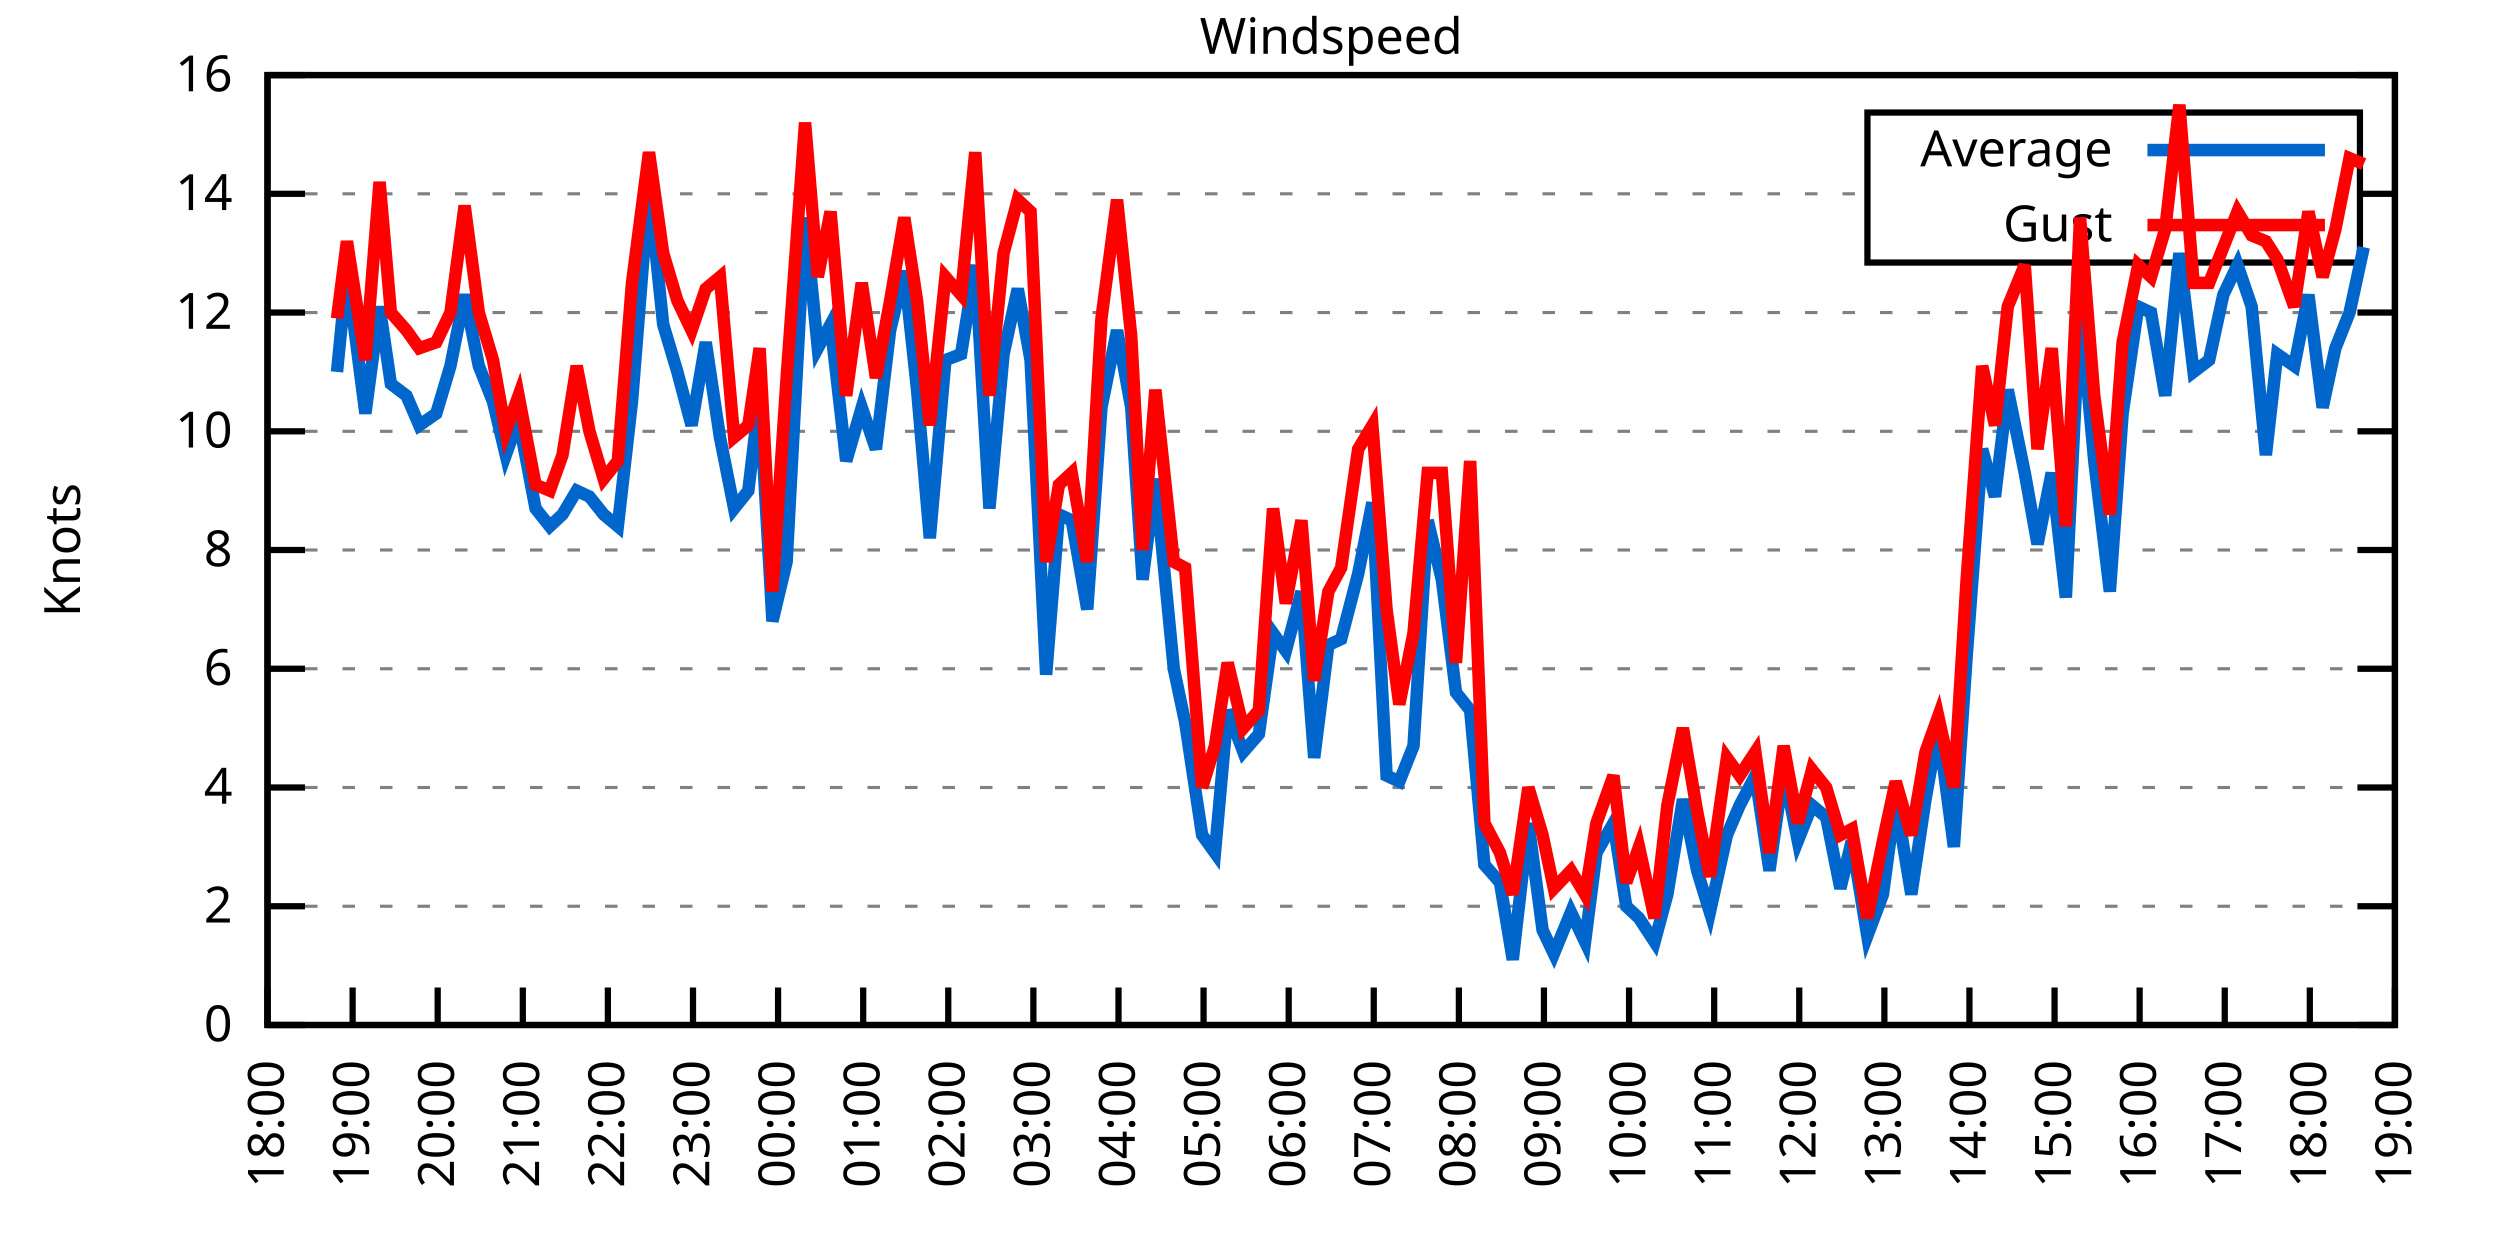
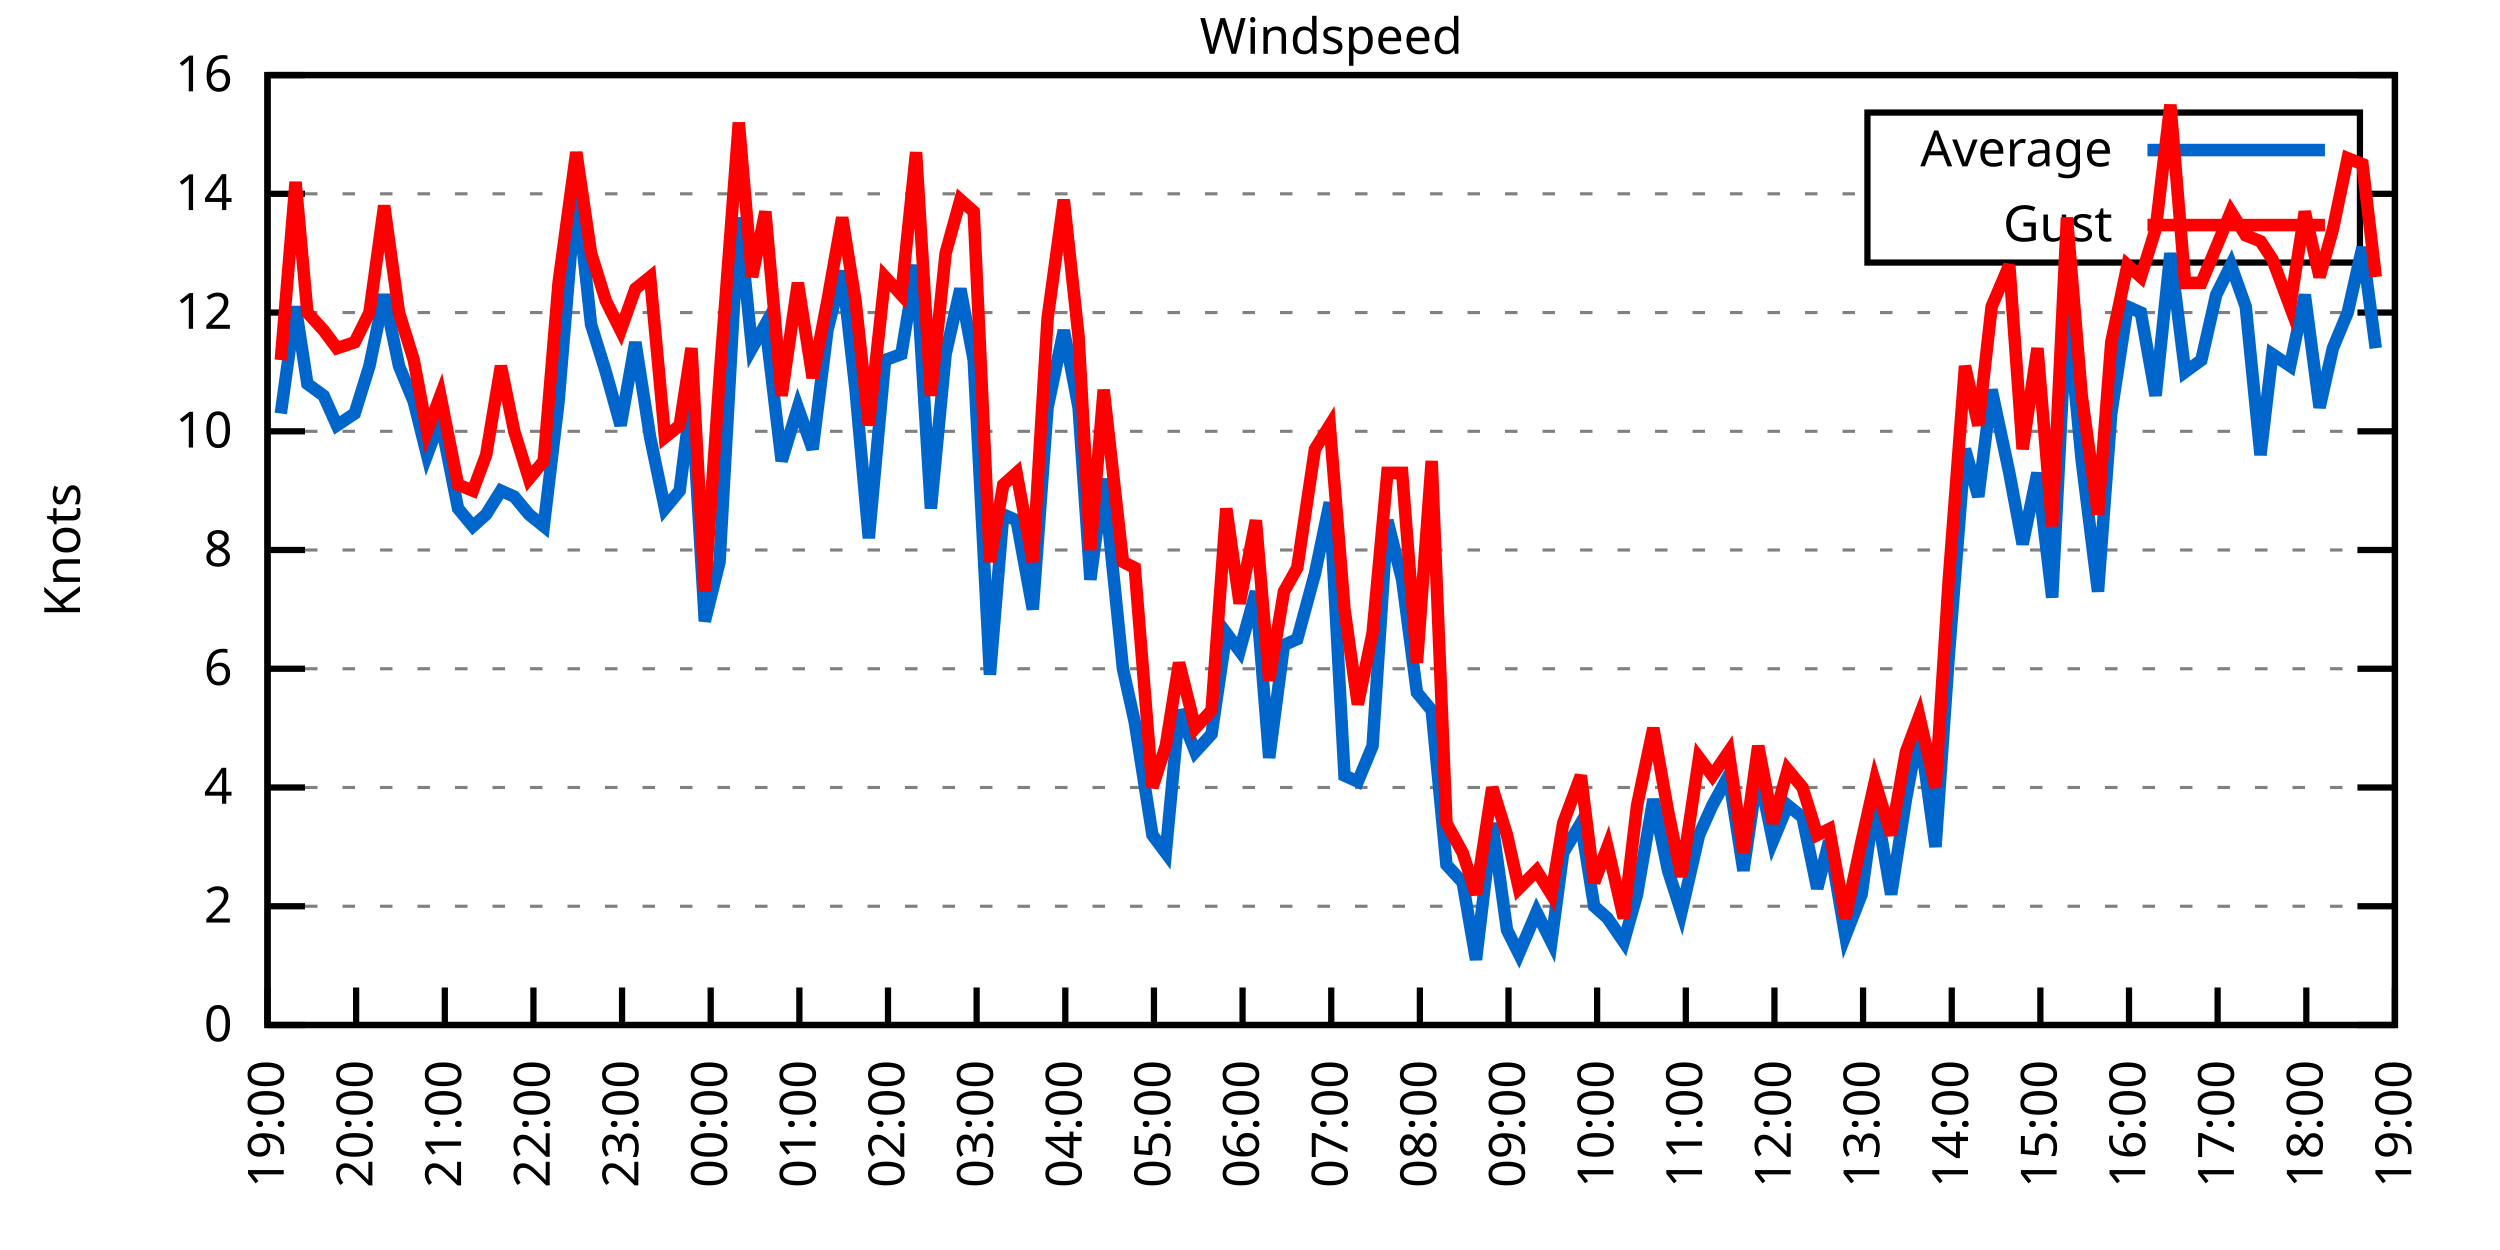
<svg xmlns="http://www.w3.org/2000/svg" xmlns:xlink="http://www.w3.org/1999/xlink" width="400" height="200" viewBox="0 0 400 200">
  <g id="gnuplot_canvas">
    <rect x="0" y="0" width="400" height="200" fill="none" />
    <defs>
      <circle id="gpDot" r="0.5" stroke-width="0.5" stroke="currentColor" />
      <path id="gpPt0" stroke-width="0.333" stroke="currentColor" d="M-1,0 h2 M0,-1 v2" />
      <path id="gpPt1" stroke-width="0.333" stroke="currentColor" d="M-1,-1 L1,1 M1,-1 L-1,1" />
      <path id="gpPt2" stroke-width="0.333" stroke="currentColor" d="M-1,0 L1,0 M0,-1 L0,1 M-1,-1 L1,1 M-1,1 L1,-1" />
      <rect id="gpPt3" stroke-width="0.333" stroke="currentColor" x="-1" y="-1" width="2" height="2" />
      <rect id="gpPt4" stroke-width="0.333" stroke="currentColor" fill="currentColor" x="-1" y="-1" width="2" height="2" />
      <circle id="gpPt5" stroke-width="0.333" stroke="currentColor" cx="0" cy="0" r="1" />
      <use xlink:href="#gpPt5" id="gpPt6" fill="currentColor" stroke="none" />
      <path id="gpPt7" stroke-width="0.333" stroke="currentColor" d="M0,-1.33 L-1.33,0.67 L1.33,0.67 z" />
      <use xlink:href="#gpPt7" id="gpPt8" fill="currentColor" stroke="none" />
      <use xlink:href="#gpPt7" id="gpPt9" stroke="currentColor" transform="rotate(180)" />
      <use xlink:href="#gpPt9" id="gpPt10" fill="currentColor" stroke="none" />
      <use xlink:href="#gpPt3" id="gpPt11" stroke="currentColor" transform="rotate(45)" />
      <use xlink:href="#gpPt11" id="gpPt12" fill="currentColor" stroke="none" />
      <path id="gpPt13" stroke-width="0.333" stroke="currentColor" d="M0,1.330 L1.265,0.411 L0.782,-1.067 L-0.782,-1.076 L-1.265,0.411 z" />
      <use xlink:href="#gpPt13" id="gpPt14" fill="currentColor" stroke="none" />
      <filter id="textbox" filterUnits="objectBoundingBox" x="0" y="0" height="1" width="1">
        <feFlood flood-color="white" flood-opacity="1" result="bgnd" />
        <feComposite in="SourceGraphic" in2="bgnd" operator="atop" />
      </filter>
      <filter id="greybox" filterUnits="objectBoundingBox" x="0" y="0" height="1" width="1">
        <feFlood flood-color="lightgrey" flood-opacity="1" result="grey" />
        <feComposite in="SourceGraphic" in2="grey" operator="atop" />
      </filter>
    </defs>
    <g fill="none" color="white" stroke="currentColor" stroke-width="1.00" stroke-linecap="butt" stroke-linejoin="miter">
</g>
    <g fill="none" color="black" stroke="currentColor" stroke-width="1.00" stroke-linecap="butt" stroke-linejoin="miter">
      <g stroke="none" shape-rendering="crispEdges">
        <polygon fill="rgb(255, 255, 255)" points="42.80,164.00 383.18,164.00 383.18,12.02 42.80,12.02 " />
      </g>
    </g>
    <g fill="none" color="black" stroke="currentColor" stroke-width="1.00" stroke-linecap="butt" stroke-linejoin="miter">
</g>
    <g fill="none" color="black" stroke="black" stroke-width="0.50" stroke-linecap="butt" stroke-linejoin="miter">
</g>
    <g fill="none" color="gray" stroke="currentColor" stroke-width="0.50" stroke-linecap="butt" stroke-linejoin="miter">
      <path stroke="gray" stroke-dasharray="2,4" class="gridline" d="M42.80,164.00 L383.19,164.00  " />
    </g>
    <g fill="none" color="gray" stroke="gray" stroke-width="1.00" stroke-linecap="butt" stroke-linejoin="miter">
</g>
    <g fill="none" color="black" stroke="currentColor" stroke-width="1.00" stroke-linecap="butt" stroke-linejoin="miter">
      <path stroke="black" d="M42.80,164.00 L48.80,164.00 M383.19,164.00 L377.19,164.00  " />
      <g transform="translate(37.20,166.60)" stroke="none" fill="black" font-family="Sans" font-size="8.00" text-anchor="end">
        <text>
          <tspan font-family="Sans"> 0</tspan>
        </text>
      </g>
    </g>
    <g fill="none" color="black" stroke="currentColor" stroke-width="1.00" stroke-linecap="butt" stroke-linejoin="miter">
</g>
    <g fill="none" color="black" stroke="black" stroke-width="0.50" stroke-linecap="butt" stroke-linejoin="miter">
</g>
    <g fill="none" color="gray" stroke="currentColor" stroke-width="0.50" stroke-linecap="butt" stroke-linejoin="miter">
      <path stroke="gray" stroke-dasharray="2,4" class="gridline" d="M42.80,145.00 L383.19,145.00  " />
    </g>
    <g fill="none" color="gray" stroke="gray" stroke-width="1.00" stroke-linecap="butt" stroke-linejoin="miter">
</g>
    <g fill="none" color="black" stroke="currentColor" stroke-width="1.00" stroke-linecap="butt" stroke-linejoin="miter">
      <path stroke="black" d="M42.80,145.00 L48.80,145.00 M383.19,145.00 L377.19,145.00  " />
      <g transform="translate(37.20,147.60)" stroke="none" fill="black" font-family="Sans" font-size="8.00" text-anchor="end">
        <text>
          <tspan font-family="Sans"> 2</tspan>
        </text>
      </g>
    </g>
    <g fill="none" color="black" stroke="currentColor" stroke-width="1.00" stroke-linecap="butt" stroke-linejoin="miter">
</g>
    <g fill="none" color="black" stroke="black" stroke-width="0.50" stroke-linecap="butt" stroke-linejoin="miter">
</g>
    <g fill="none" color="gray" stroke="currentColor" stroke-width="0.50" stroke-linecap="butt" stroke-linejoin="miter">
      <path stroke="gray" stroke-dasharray="2,4" class="gridline" d="M42.80,126.00 L383.19,126.00  " />
    </g>
    <g fill="none" color="gray" stroke="gray" stroke-width="1.00" stroke-linecap="butt" stroke-linejoin="miter">
</g>
    <g fill="none" color="black" stroke="currentColor" stroke-width="1.00" stroke-linecap="butt" stroke-linejoin="miter">
      <path stroke="black" d="M42.80,126.00 L48.80,126.00 M383.19,126.00 L377.19,126.00  " />
      <g transform="translate(37.20,128.60)" stroke="none" fill="black" font-family="Sans" font-size="8.00" text-anchor="end">
        <text>
          <tspan font-family="Sans"> 4</tspan>
        </text>
      </g>
    </g>
    <g fill="none" color="black" stroke="currentColor" stroke-width="1.00" stroke-linecap="butt" stroke-linejoin="miter">
</g>
    <g fill="none" color="black" stroke="black" stroke-width="0.50" stroke-linecap="butt" stroke-linejoin="miter">
</g>
    <g fill="none" color="gray" stroke="currentColor" stroke-width="0.50" stroke-linecap="butt" stroke-linejoin="miter">
      <path stroke="gray" stroke-dasharray="2,4" class="gridline" d="M42.80,107.00 L383.19,107.00  " />
    </g>
    <g fill="none" color="gray" stroke="gray" stroke-width="1.00" stroke-linecap="butt" stroke-linejoin="miter">
</g>
    <g fill="none" color="black" stroke="currentColor" stroke-width="1.00" stroke-linecap="butt" stroke-linejoin="miter">
      <path stroke="black" d="M42.80,107.00 L48.80,107.00 M383.19,107.00 L377.19,107.00  " />
      <g transform="translate(37.20,109.60)" stroke="none" fill="black" font-family="Sans" font-size="8.00" text-anchor="end">
        <text>
          <tspan font-family="Sans"> 6</tspan>
        </text>
      </g>
    </g>
    <g fill="none" color="black" stroke="currentColor" stroke-width="1.00" stroke-linecap="butt" stroke-linejoin="miter">
</g>
    <g fill="none" color="black" stroke="black" stroke-width="0.50" stroke-linecap="butt" stroke-linejoin="miter">
</g>
    <g fill="none" color="gray" stroke="currentColor" stroke-width="0.50" stroke-linecap="butt" stroke-linejoin="miter">
      <path stroke="gray" stroke-dasharray="2,4" class="gridline" d="M42.80,88.00 L383.19,88.00  " />
    </g>
    <g fill="none" color="gray" stroke="gray" stroke-width="1.00" stroke-linecap="butt" stroke-linejoin="miter">
</g>
    <g fill="none" color="black" stroke="currentColor" stroke-width="1.00" stroke-linecap="butt" stroke-linejoin="miter">
      <path stroke="black" d="M42.80,88.00 L48.80,88.00 M383.19,88.00 L377.19,88.00  " />
      <g transform="translate(37.20,90.60)" stroke="none" fill="black" font-family="Sans" font-size="8.00" text-anchor="end">
        <text>
          <tspan font-family="Sans"> 8</tspan>
        </text>
      </g>
    </g>
    <g fill="none" color="black" stroke="currentColor" stroke-width="1.00" stroke-linecap="butt" stroke-linejoin="miter">
</g>
    <g fill="none" color="black" stroke="black" stroke-width="0.50" stroke-linecap="butt" stroke-linejoin="miter">
</g>
    <g fill="none" color="gray" stroke="currentColor" stroke-width="0.50" stroke-linecap="butt" stroke-linejoin="miter">
      <path stroke="gray" stroke-dasharray="2,4" class="gridline" d="M42.80,69.01 L383.19,69.01  " />
    </g>
    <g fill="none" color="gray" stroke="gray" stroke-width="1.00" stroke-linecap="butt" stroke-linejoin="miter">
</g>
    <g fill="none" color="black" stroke="currentColor" stroke-width="1.00" stroke-linecap="butt" stroke-linejoin="miter">
      <path stroke="black" d="M42.80,69.01 L48.80,69.01 M383.19,69.01 L377.19,69.01  " />
      <g transform="translate(37.20,71.61)" stroke="none" fill="black" font-family="Sans" font-size="8.00" text-anchor="end">
        <text>
          <tspan font-family="Sans"> 10</tspan>
        </text>
      </g>
    </g>
    <g fill="none" color="black" stroke="currentColor" stroke-width="1.00" stroke-linecap="butt" stroke-linejoin="miter">
</g>
    <g fill="none" color="black" stroke="black" stroke-width="0.50" stroke-linecap="butt" stroke-linejoin="miter">
</g>
    <g fill="none" color="gray" stroke="currentColor" stroke-width="0.50" stroke-linecap="butt" stroke-linejoin="miter">
      <path stroke="gray" stroke-dasharray="2,4" class="gridline" d="M42.80,50.01 L383.19,50.01  " />
    </g>
    <g fill="none" color="gray" stroke="gray" stroke-width="1.00" stroke-linecap="butt" stroke-linejoin="miter">
</g>
    <g fill="none" color="black" stroke="currentColor" stroke-width="1.00" stroke-linecap="butt" stroke-linejoin="miter">
      <path stroke="black" d="M42.80,50.01 L48.80,50.01 M383.19,50.01 L377.19,50.01  " />
      <g transform="translate(37.20,52.61)" stroke="none" fill="black" font-family="Sans" font-size="8.00" text-anchor="end">
        <text>
          <tspan font-family="Sans"> 12</tspan>
        </text>
      </g>
    </g>
    <g fill="none" color="black" stroke="currentColor" stroke-width="1.00" stroke-linecap="butt" stroke-linejoin="miter">
</g>
    <g fill="none" color="black" stroke="black" stroke-width="0.50" stroke-linecap="butt" stroke-linejoin="miter">
</g>
    <g fill="none" color="gray" stroke="currentColor" stroke-width="0.50" stroke-linecap="butt" stroke-linejoin="miter">
      <path stroke="gray" stroke-dasharray="2,4" class="gridline" d="M42.80,31.01 L298.79,31.01 M377.59,31.01 L383.19,31.01  " />
    </g>
    <g fill="none" color="gray" stroke="gray" stroke-width="1.00" stroke-linecap="butt" stroke-linejoin="miter">
</g>
    <g fill="none" color="black" stroke="currentColor" stroke-width="1.00" stroke-linecap="butt" stroke-linejoin="miter">
      <path stroke="black" d="M42.80,31.01 L48.80,31.01 M383.19,31.01 L377.19,31.01  " />
      <g transform="translate(37.20,33.61)" stroke="none" fill="black" font-family="Sans" font-size="8.00" text-anchor="end">
        <text>
          <tspan font-family="Sans"> 14</tspan>
        </text>
      </g>
    </g>
    <g fill="none" color="black" stroke="currentColor" stroke-width="1.00" stroke-linecap="butt" stroke-linejoin="miter">
</g>
    <g fill="none" color="black" stroke="black" stroke-width="0.50" stroke-linecap="butt" stroke-linejoin="miter">
</g>
    <g fill="none" color="gray" stroke="currentColor" stroke-width="0.50" stroke-linecap="butt" stroke-linejoin="miter">
      <path stroke="gray" stroke-dasharray="2,4" class="gridline" d="M42.80,12.01 L383.19,12.01  " />
    </g>
    <g fill="none" color="gray" stroke="gray" stroke-width="1.00" stroke-linecap="butt" stroke-linejoin="miter">
</g>
    <g fill="none" color="black" stroke="currentColor" stroke-width="1.00" stroke-linecap="butt" stroke-linejoin="miter">
      <path stroke="black" d="M42.80,12.01 L48.80,12.01 M383.19,12.01 L377.19,12.01  " />
      <g transform="translate(37.20,14.61)" stroke="none" fill="black" font-family="Sans" font-size="8.00" text-anchor="end">
        <text>
          <tspan font-family="Sans"> 16</tspan>
        </text>
      </g>
    </g>
    <g fill="none" color="black" stroke="currentColor" stroke-width="1.00" stroke-linecap="butt" stroke-linejoin="miter">
      <path stroke="black" d="M42.80,164.00 L42.80,158.00  " />
      <g transform="translate(45.40,169.60) rotate(270.00)" stroke="none" fill="black" font-family="Sans" font-size="8.00" text-anchor="end">
        <text>
-           <tspan font-family="Sans">18:00</tspan>
-         </text>
-       </g>
-     </g>
-     <g fill="none" color="black" stroke="currentColor" stroke-width="1.00" stroke-linecap="butt" stroke-linejoin="miter">
-       <path stroke="black" d="M56.42,164.00 L56.42,158.00  " />
-       <g transform="translate(59.02,169.60) rotate(270.00)" stroke="none" fill="black" font-family="Sans" font-size="8.00" text-anchor="end">
-         <text>
          <tspan font-family="Sans">19:00</tspan>
        </text>
      </g>
    </g>
    <g fill="none" color="black" stroke="currentColor" stroke-width="1.00" stroke-linecap="butt" stroke-linejoin="miter">
-       <path stroke="black" d="M70.03,164.00 L70.03,158.00  " />
-       <g transform="translate(72.63,169.60) rotate(270.00)" stroke="none" fill="black" font-family="Sans" font-size="8.00" text-anchor="end">
+       <path stroke="black" d="M56.98,164.00 L56.98,158.00  " />
+       <g transform="translate(59.58,169.60) rotate(270.00)" stroke="none" fill="black" font-family="Sans" font-size="8.00" text-anchor="end">
        <text>
          <tspan font-family="Sans">20:00</tspan>
        </text>
      </g>
    </g>
    <g fill="none" color="black" stroke="currentColor" stroke-width="1.00" stroke-linecap="butt" stroke-linejoin="miter">
-       <path stroke="black" d="M83.65,164.00 L83.65,158.00  " />
-       <g transform="translate(86.25,169.60) rotate(270.00)" stroke="none" fill="black" font-family="Sans" font-size="8.00" text-anchor="end">
+       <path stroke="black" d="M71.17,164.00 L71.17,158.00  " />
+       <g transform="translate(73.77,169.60) rotate(270.00)" stroke="none" fill="black" font-family="Sans" font-size="8.00" text-anchor="end">
        <text>
          <tspan font-family="Sans">21:00</tspan>
        </text>
      </g>
    </g>
    <g fill="none" color="black" stroke="currentColor" stroke-width="1.00" stroke-linecap="butt" stroke-linejoin="miter">
-       <path stroke="black" d="M97.26,164.00 L97.26,158.00  " />
-       <g transform="translate(99.86,169.60) rotate(270.00)" stroke="none" fill="black" font-family="Sans" font-size="8.00" text-anchor="end">
+       <path stroke="black" d="M85.35,164.00 L85.35,158.00  " />
+       <g transform="translate(87.95,169.60) rotate(270.00)" stroke="none" fill="black" font-family="Sans" font-size="8.00" text-anchor="end">
        <text>
          <tspan font-family="Sans">22:00</tspan>
        </text>
      </g>
    </g>
    <g fill="none" color="black" stroke="currentColor" stroke-width="1.00" stroke-linecap="butt" stroke-linejoin="miter">
-       <path stroke="black" d="M110.88,164.00 L110.88,158.00  " />
-       <g transform="translate(113.48,169.60) rotate(270.00)" stroke="none" fill="black" font-family="Sans" font-size="8.00" text-anchor="end">
+       <path stroke="black" d="M99.53,164.00 L99.53,158.00  " />
+       <g transform="translate(102.13,169.60) rotate(270.00)" stroke="none" fill="black" font-family="Sans" font-size="8.00" text-anchor="end">
        <text>
          <tspan font-family="Sans">23:00</tspan>
        </text>
      </g>
    </g>
    <g fill="none" color="black" stroke="currentColor" stroke-width="1.00" stroke-linecap="butt" stroke-linejoin="miter">
-       <path stroke="black" d="M124.49,164.00 L124.49,158.00  " />
-       <g transform="translate(127.09,169.60) rotate(270.00)" stroke="none" fill="black" font-family="Sans" font-size="8.00" text-anchor="end">
+       <path stroke="black" d="M113.71,164.00 L113.71,158.00  " />
+       <g transform="translate(116.31,169.60) rotate(270.00)" stroke="none" fill="black" font-family="Sans" font-size="8.00" text-anchor="end">
        <text>
          <tspan font-family="Sans">00:00</tspan>
        </text>
      </g>
    </g>
    <g fill="none" color="black" stroke="currentColor" stroke-width="1.00" stroke-linecap="butt" stroke-linejoin="miter">
-       <path stroke="black" d="M138.11,164.00 L138.11,158.00  " />
-       <g transform="translate(140.71,169.60) rotate(270.00)" stroke="none" fill="black" font-family="Sans" font-size="8.00" text-anchor="end">
+       <path stroke="black" d="M127.90,164.00 L127.90,158.00  " />
+       <g transform="translate(130.50,169.60) rotate(270.00)" stroke="none" fill="black" font-family="Sans" font-size="8.00" text-anchor="end">
        <text>
          <tspan font-family="Sans">01:00</tspan>
        </text>
      </g>
    </g>
    <g fill="none" color="black" stroke="currentColor" stroke-width="1.00" stroke-linecap="butt" stroke-linejoin="miter">
-       <path stroke="black" d="M151.72,164.00 L151.72,158.00  " />
-       <g transform="translate(154.32,169.60) rotate(270.00)" stroke="none" fill="black" font-family="Sans" font-size="8.00" text-anchor="end">
+       <path stroke="black" d="M142.08,164.00 L142.08,158.00  " />
+       <g transform="translate(144.68,169.60) rotate(270.00)" stroke="none" fill="black" font-family="Sans" font-size="8.00" text-anchor="end">
        <text>
          <tspan font-family="Sans">02:00</tspan>
        </text>
      </g>
    </g>
    <g fill="none" color="black" stroke="currentColor" stroke-width="1.00" stroke-linecap="butt" stroke-linejoin="miter">
-       <path stroke="black" d="M165.34,164.00 L165.34,158.00  " />
-       <g transform="translate(167.94,169.60) rotate(270.00)" stroke="none" fill="black" font-family="Sans" font-size="8.00" text-anchor="end">
+       <path stroke="black" d="M156.26,164.00 L156.26,158.00  " />
+       <g transform="translate(158.86,169.60) rotate(270.00)" stroke="none" fill="black" font-family="Sans" font-size="8.00" text-anchor="end">
        <text>
          <tspan font-family="Sans">03:00</tspan>
        </text>
      </g>
    </g>
    <g fill="none" color="black" stroke="currentColor" stroke-width="1.00" stroke-linecap="butt" stroke-linejoin="miter">
-       <path stroke="black" d="M178.96,164.00 L178.96,158.00  " />
-       <g transform="translate(181.56,169.60) rotate(270.00)" stroke="none" fill="black" font-family="Sans" font-size="8.00" text-anchor="end">
+       <path stroke="black" d="M170.45,164.00 L170.45,158.00  " />
+       <g transform="translate(173.05,169.60) rotate(270.00)" stroke="none" fill="black" font-family="Sans" font-size="8.00" text-anchor="end">
        <text>
          <tspan font-family="Sans">04:00</tspan>
        </text>
      </g>
    </g>
    <g fill="none" color="black" stroke="currentColor" stroke-width="1.00" stroke-linecap="butt" stroke-linejoin="miter">
-       <path stroke="black" d="M192.57,164.00 L192.57,158.00  " />
-       <g transform="translate(195.17,169.60) rotate(270.00)" stroke="none" fill="black" font-family="Sans" font-size="8.00" text-anchor="end">
+       <path stroke="black" d="M184.63,164.00 L184.63,158.00  " />
+       <g transform="translate(187.23,169.60) rotate(270.00)" stroke="none" fill="black" font-family="Sans" font-size="8.00" text-anchor="end">
        <text>
          <tspan font-family="Sans">05:00</tspan>
        </text>
      </g>
    </g>
    <g fill="none" color="black" stroke="currentColor" stroke-width="1.00" stroke-linecap="butt" stroke-linejoin="miter">
-       <path stroke="black" d="M206.19,164.00 L206.19,158.00  " />
-       <g transform="translate(208.79,169.60) rotate(270.00)" stroke="none" fill="black" font-family="Sans" font-size="8.00" text-anchor="end">
+       <path stroke="black" d="M198.81,164.00 L198.81,158.00  " />
+       <g transform="translate(201.41,169.60) rotate(270.00)" stroke="none" fill="black" font-family="Sans" font-size="8.00" text-anchor="end">
        <text>
          <tspan font-family="Sans">06:00</tspan>
        </text>
      </g>
    </g>
    <g fill="none" color="black" stroke="currentColor" stroke-width="1.00" stroke-linecap="butt" stroke-linejoin="miter">
-       <path stroke="black" d="M219.80,164.00 L219.80,158.00  " />
-       <g transform="translate(222.40,169.60) rotate(270.00)" stroke="none" fill="black" font-family="Sans" font-size="8.00" text-anchor="end">
+       <path stroke="black" d="M213.00,164.00 L213.00,158.00  " />
+       <g transform="translate(215.60,169.60) rotate(270.00)" stroke="none" fill="black" font-family="Sans" font-size="8.00" text-anchor="end">
        <text>
          <tspan font-family="Sans">07:00</tspan>
        </text>
      </g>
    </g>
    <g fill="none" color="black" stroke="currentColor" stroke-width="1.00" stroke-linecap="butt" stroke-linejoin="miter">
-       <path stroke="black" d="M233.42,164.00 L233.42,158.00  " />
-       <g transform="translate(236.02,169.60) rotate(270.00)" stroke="none" fill="black" font-family="Sans" font-size="8.00" text-anchor="end">
+       <path stroke="black" d="M227.18,164.00 L227.18,158.00  " />
+       <g transform="translate(229.78,169.60) rotate(270.00)" stroke="none" fill="black" font-family="Sans" font-size="8.00" text-anchor="end">
        <text>
          <tspan font-family="Sans">08:00</tspan>
        </text>
      </g>
    </g>
    <g fill="none" color="black" stroke="currentColor" stroke-width="1.00" stroke-linecap="butt" stroke-linejoin="miter">
-       <path stroke="black" d="M247.03,164.00 L247.03,158.00  " />
-       <g transform="translate(249.63,169.60) rotate(270.00)" stroke="none" fill="black" font-family="Sans" font-size="8.00" text-anchor="end">
+       <path stroke="black" d="M241.36,164.00 L241.36,158.00  " />
+       <g transform="translate(243.96,169.60) rotate(270.00)" stroke="none" fill="black" font-family="Sans" font-size="8.00" text-anchor="end">
        <text>
          <tspan font-family="Sans">09:00</tspan>
        </text>
      </g>
    </g>
    <g fill="none" color="black" stroke="currentColor" stroke-width="1.00" stroke-linecap="butt" stroke-linejoin="miter">
-       <path stroke="black" d="M260.65,164.00 L260.65,158.00  " />
-       <g transform="translate(263.25,169.60) rotate(270.00)" stroke="none" fill="black" font-family="Sans" font-size="8.00" text-anchor="end">
+       <path stroke="black" d="M255.54,164.00 L255.54,158.00  " />
+       <g transform="translate(258.14,169.60) rotate(270.00)" stroke="none" fill="black" font-family="Sans" font-size="8.00" text-anchor="end">
        <text>
          <tspan font-family="Sans">10:00</tspan>
        </text>
      </g>
    </g>
    <g fill="none" color="black" stroke="currentColor" stroke-width="1.00" stroke-linecap="butt" stroke-linejoin="miter">
-       <path stroke="black" d="M274.27,164.00 L274.27,158.00  " />
-       <g transform="translate(276.87,169.60) rotate(270.00)" stroke="none" fill="black" font-family="Sans" font-size="8.00" text-anchor="end">
+       <path stroke="black" d="M269.73,164.00 L269.73,158.00  " />
+       <g transform="translate(272.33,169.60) rotate(270.00)" stroke="none" fill="black" font-family="Sans" font-size="8.00" text-anchor="end">
        <text>
          <tspan font-family="Sans">11:00</tspan>
        </text>
      </g>
    </g>
    <g fill="none" color="black" stroke="currentColor" stroke-width="1.00" stroke-linecap="butt" stroke-linejoin="miter">
-       <path stroke="black" d="M287.88,164.00 L287.88,158.00  " />
-       <g transform="translate(290.48,169.60) rotate(270.00)" stroke="none" fill="black" font-family="Sans" font-size="8.00" text-anchor="end">
+       <path stroke="black" d="M283.91,164.00 L283.91,158.00  " />
+       <g transform="translate(286.51,169.60) rotate(270.00)" stroke="none" fill="black" font-family="Sans" font-size="8.00" text-anchor="end">
        <text>
          <tspan font-family="Sans">12:00</tspan>
        </text>
      </g>
    </g>
    <g fill="none" color="black" stroke="currentColor" stroke-width="1.00" stroke-linecap="butt" stroke-linejoin="miter">
-       <path stroke="black" d="M301.50,164.00 L301.50,158.00  " />
-       <g transform="translate(304.10,169.60) rotate(270.00)" stroke="none" fill="black" font-family="Sans" font-size="8.00" text-anchor="end">
+       <path stroke="black" d="M298.09,164.00 L298.09,158.00  " />
+       <g transform="translate(300.69,169.60) rotate(270.00)" stroke="none" fill="black" font-family="Sans" font-size="8.00" text-anchor="end">
        <text>
          <tspan font-family="Sans">13:00</tspan>
        </text>
      </g>
    </g>
    <g fill="none" color="black" stroke="currentColor" stroke-width="1.00" stroke-linecap="butt" stroke-linejoin="miter">
-       <path stroke="black" d="M315.11,164.00 L315.11,158.00  " />
-       <g transform="translate(317.71,169.60) rotate(270.00)" stroke="none" fill="black" font-family="Sans" font-size="8.00" text-anchor="end">
+       <path stroke="black" d="M312.28,164.00 L312.28,158.00  " />
+       <g transform="translate(314.88,169.60) rotate(270.00)" stroke="none" fill="black" font-family="Sans" font-size="8.00" text-anchor="end">
        <text>
          <tspan font-family="Sans">14:00</tspan>
        </text>
      </g>
    </g>
    <g fill="none" color="black" stroke="currentColor" stroke-width="1.00" stroke-linecap="butt" stroke-linejoin="miter">
-       <path stroke="black" d="M328.73,164.00 L328.73,158.00  " />
-       <g transform="translate(331.33,169.60) rotate(270.00)" stroke="none" fill="black" font-family="Sans" font-size="8.00" text-anchor="end">
+       <path stroke="black" d="M326.46,164.00 L326.46,158.00  " />
+       <g transform="translate(329.06,169.60) rotate(270.00)" stroke="none" fill="black" font-family="Sans" font-size="8.00" text-anchor="end">
        <text>
          <tspan font-family="Sans">15:00</tspan>
        </text>
      </g>
    </g>
    <g fill="none" color="black" stroke="currentColor" stroke-width="1.00" stroke-linecap="butt" stroke-linejoin="miter">
-       <path stroke="black" d="M342.34,164.00 L342.34,158.00  " />
-       <g transform="translate(344.94,169.60) rotate(270.00)" stroke="none" fill="black" font-family="Sans" font-size="8.00" text-anchor="end">
+       <path stroke="black" d="M340.64,164.00 L340.64,158.00  " />
+       <g transform="translate(343.24,169.60) rotate(270.00)" stroke="none" fill="black" font-family="Sans" font-size="8.00" text-anchor="end">
        <text>
          <tspan font-family="Sans">16:00</tspan>
        </text>
      </g>
    </g>
    <g fill="none" color="black" stroke="currentColor" stroke-width="1.00" stroke-linecap="butt" stroke-linejoin="miter">
-       <path stroke="black" d="M355.96,164.00 L355.96,158.00  " />
-       <g transform="translate(358.56,169.60) rotate(270.00)" stroke="none" fill="black" font-family="Sans" font-size="8.00" text-anchor="end">
+       <path stroke="black" d="M354.82,164.00 L354.82,158.00  " />
+       <g transform="translate(357.42,169.60) rotate(270.00)" stroke="none" fill="black" font-family="Sans" font-size="8.00" text-anchor="end">
        <text>
          <tspan font-family="Sans">17:00</tspan>
        </text>
      </g>
    </g>
    <g fill="none" color="black" stroke="currentColor" stroke-width="1.00" stroke-linecap="butt" stroke-linejoin="miter">
-       <path stroke="black" d="M369.57,164.00 L369.57,158.00  " />
-       <g transform="translate(372.17,169.60) rotate(270.00)" stroke="none" fill="black" font-family="Sans" font-size="8.00" text-anchor="end">
+       <path stroke="black" d="M369.01,164.00 L369.01,158.00  " />
+       <g transform="translate(371.61,169.60) rotate(270.00)" stroke="none" fill="black" font-family="Sans" font-size="8.00" text-anchor="end">
        <text>
          <tspan font-family="Sans">18:00</tspan>
        </text>
      </g>
    </g>
    <g fill="none" color="black" stroke="currentColor" stroke-width="1.00" stroke-linecap="butt" stroke-linejoin="miter">
      <path stroke="black" d="M383.19,164.00 L383.19,158.00  " />
      <g transform="translate(385.79,169.60) rotate(270.00)" stroke="none" fill="black" font-family="Sans" font-size="8.00" text-anchor="end">
        <text>
          <tspan font-family="Sans">19:00</tspan>
        </text>
      </g>
    </g>
    <g fill="none" color="black" stroke="currentColor" stroke-width="1.00" stroke-linecap="butt" stroke-linejoin="miter">
</g>
    <g fill="none" color="black" stroke="currentColor" stroke-width="1.00" stroke-linecap="butt" stroke-linejoin="miter">
      <path stroke="black" d="M42.80,12.01 L42.80,164.00 L383.19,164.00 L383.19,12.01 L42.80,12.01 Z  " />
    </g>
    <g fill="none" color="black" stroke="currentColor" stroke-width="1.00" stroke-linecap="butt" stroke-linejoin="miter">
</g>
    <g fill="none" color="black" stroke="currentColor" stroke-width="1.00" stroke-linecap="butt" stroke-linejoin="miter">
      <path stroke="black" d="M298.79,42.01 L298.79,18.01 L377.59,18.01 L377.59,42.01 L298.79,42.01 Z  " />
    </g>
    <g id="Windspeed_plot_1">
      <g fill="none" color="white" stroke="black" stroke-width="2.00" stroke-linecap="butt" stroke-linejoin="miter">
</g>
      <g fill="none" color="black" stroke="currentColor" stroke-width="2.00" stroke-linecap="butt" stroke-linejoin="miter">
        <g transform="translate(337.99,26.61)" stroke="none" fill="black" font-family="Sans" font-size="8.00" text-anchor="end">
          <text>
            <tspan font-family="Sans">Average</tspan>
          </text>
        </g>
      </g>
      <g fill="none" color="black" stroke="currentColor" stroke-width="2.00" stroke-linecap="butt" stroke-linejoin="miter">
-         <path stroke="rgb(  0, 102, 204)" d="M343.59,24.01 L371.99,24.01 M53.92,59.51 L55.51,43.36 L58.46,66.16 L60.73,49.06 L62.54,61.41 L65.04,63.31   L67.08,68.06 L69.80,66.16 L72.07,58.56 L74.34,47.16 L76.61,58.56 L78.88,64.26 L80.92,72.81 L82.97,67.11   L85.69,81.36 L87.96,84.21 L90.00,82.31 L92.27,78.51 L94.31,79.46 L96.58,82.31 L98.85,84.21 L101.12,64.26   L103.84,30.06 L106.11,51.91 L108.38,59.51 L110.65,68.06 L112.92,54.76 L115.19,69.96 L117.46,81.36 L119.73,78.51   L121.54,63.31 L123.59,99.40 L125.86,89.90 L128.81,34.81 L130.85,55.71 L132.89,51.91 L135.39,73.76 L137.88,65.21   L140.15,71.86 L142.42,52.86 L144.69,43.36 L146.73,62.36 L148.77,86.11 L151.27,57.61 L153.77,56.66 L156.04,42.41   L158.31,81.36 L160.57,56.66 L162.84,46.21 L164.89,57.61 L167.38,107.95 L169.43,82.31 L171.47,83.26 L173.96,97.50   L176.23,65.21 L178.73,52.86 L181.00,65.21 L182.81,92.75 L184.86,76.61 L187.81,107.00 L189.62,115.55 L192.34,133.60   L194.39,136.45 L196.43,113.65 L198.93,120.30 L201.42,117.45 L203.69,101.30 L205.73,104.15 L208.23,94.65 L210.27,121.25   L212.54,103.20 L214.58,102.25 L217.31,91.80 L219.58,80.41 L221.85,124.10 L223.89,125.05 L226.16,119.35 L228.43,83.26   L230.70,92.75 L232.96,110.80 L235.23,113.65 L237.50,138.35 L240.00,141.20 L242.04,153.55 L244.54,131.70 L246.81,148.80   L248.62,152.60 L251.35,145.95 L253.61,150.70 L255.43,136.45 L258.15,131.70 L260.20,145.00 L262.24,146.90 L264.73,150.70   L266.78,143.10 L269.27,127.90 L271.54,139.30 L273.58,145.95 L276.31,133.60 L278.35,128.85 L280.85,124.10 L283.12,139.30   L285.38,123.15 L287.65,134.55 L289.92,128.85 L292.19,130.75 L294.46,142.15 L296.28,134.55 L298.77,149.75 L301.27,143.10   L303.31,127.90 L305.81,143.10 L308.08,127.90 L310.12,116.50 L312.62,135.50 L314.66,105.10 L317.15,71.86 L319.20,79.46   L321.24,62.36 L323.96,75.66 L326.00,87.06 L328.27,75.66 L330.54,95.60 L332.81,49.06 L335.08,73.76 L337.58,94.65   L339.62,66.16 L342.12,49.06 L344.16,50.01 L346.43,63.31 L348.70,40.51 L350.97,59.51 L353.46,57.61 L355.73,47.16   L358.00,42.41 L360.27,49.06 L362.54,72.81 L364.36,56.66 L367.08,58.56 L369.35,47.16 L371.62,65.21 L373.66,55.71   L375.93,50.01 L378.20,39.56  " />
+         <path stroke="rgb(  0, 102, 204)" d="M343.59,24.01 L371.99,24.01 M44.93,66.16 L47.29,49.06 L49.18,61.41 L51.78,63.31 L53.91,68.06 L56.75,66.16   L59.11,58.56 L61.47,47.16 L63.84,58.56 L66.20,64.26 L68.33,72.81 L70.46,67.11 L73.29,81.36 L75.66,84.21   L77.78,82.31 L80.15,78.51 L82.28,79.46 L84.64,82.31 L87.00,84.21 L89.37,64.26 L92.20,30.06 L94.57,51.91   L96.93,59.51 L99.30,68.06 L101.66,54.76 L104.02,69.96 L106.39,81.36 L108.75,78.51 L110.64,63.31 L112.77,99.40   L115.13,89.90 L118.21,34.81 L120.33,55.71 L122.46,51.91 L125.06,73.76 L127.66,65.21 L130.02,71.86 L132.39,52.86   L134.75,43.36 L136.88,62.36 L139.01,86.11 L141.61,57.61 L144.21,56.66 L146.57,42.41 L148.94,81.36 L151.30,56.66   L153.66,46.21 L155.79,57.61 L158.39,107.95 L160.52,82.31 L162.65,83.26 L165.25,97.50 L167.61,65.21 L170.21,52.86   L172.57,65.21 L174.46,92.75 L176.59,76.61 L179.67,107.00 L181.56,115.55 L184.39,133.60 L186.52,136.45 L188.65,113.65   L191.25,120.30 L193.85,117.45 L196.21,101.30 L198.34,104.15 L200.94,94.65 L203.07,121.25 L205.43,103.20 L207.56,102.25   L210.39,91.80 L212.76,80.41 L215.12,124.10 L217.25,125.05 L219.61,119.35 L221.98,83.26 L224.34,92.75 L226.71,110.80   L229.07,113.65 L231.43,138.35 L234.03,141.20 L236.16,153.55 L238.76,131.70 L241.12,148.80 L243.02,152.60 L245.85,145.95   L248.22,150.70 L250.11,136.45 L252.94,131.70 L255.07,145.00 L257.20,146.90 L259.80,150.70 L261.93,143.10 L264.53,127.90   L266.89,139.30 L269.02,145.95 L271.85,133.60 L273.98,128.85 L276.58,124.10 L278.95,139.30 L281.31,123.15 L283.67,134.55   L286.04,128.85 L288.40,130.75 L290.76,142.15 L292.66,134.55 L295.26,149.75 L297.86,143.10 L299.98,127.90 L302.58,143.10   L304.95,127.90 L307.08,116.50 L309.68,135.50 L311.80,105.10 L314.40,71.86 L316.53,79.46 L318.66,62.36 L321.49,75.66   L323.62,87.06 L325.99,75.66 L328.35,95.60 L330.71,49.06 L333.08,73.76 L335.68,94.65 L337.80,66.16 L340.40,49.06   L342.53,50.01 L344.90,63.31 L347.26,40.51 L349.62,59.51 L352.22,57.61 L354.59,47.16 L356.95,42.41 L359.32,49.06   L361.68,72.81 L363.57,56.66 L366.41,58.56 L368.77,47.16 L371.13,65.21 L373.26,55.71 L375.63,50.01 L377.99,39.56   L380.12,55.71  " />
      </g>
    </g>
    <g id="Windspeed_plot_2">
      <g fill="none" color="black" stroke="currentColor" stroke-width="2.00" stroke-linecap="butt" stroke-linejoin="miter">
        <g transform="translate(337.99,38.61)" stroke="none" fill="black" font-family="Sans" font-size="8.00" text-anchor="end">
          <text>
            <tspan font-family="Sans">Gust</tspan>
          </text>
        </g>
      </g>
      <g fill="none" color="black" stroke="currentColor" stroke-width="2.00" stroke-linecap="butt" stroke-linejoin="miter">
-         <path stroke="rgb(255,   0,   0)" d="M343.59,36.01 L371.99,36.01 M53.92,50.96 L55.51,38.61 L58.46,57.61 L60.73,29.11 L62.54,50.01 L65.04,52.86   L67.08,55.71 L69.80,54.76 L72.07,50.01 L74.34,32.91 L76.61,50.01 L78.88,57.61 L80.92,69.01 L82.97,63.31   L85.69,77.56 L87.96,78.51 L90.00,72.81 L92.27,58.56 L94.31,69.01 L96.58,76.61 L98.85,73.76 L101.12,45.26   L103.84,24.36 L106.11,40.51 L108.38,48.11 L110.65,52.86 L112.92,46.21 L115.19,44.31 L117.46,69.96 L119.73,68.06   L121.54,55.71 L123.59,94.65 L125.86,60.46 L128.81,19.61 L130.85,44.31 L132.89,33.86 L135.39,63.31 L137.88,45.26   L140.15,60.46 L142.42,48.11 L144.69,34.81 L146.73,48.11 L148.77,68.06 L151.27,44.31 L153.77,47.16 L156.04,24.36   L158.31,63.31 L160.57,40.51 L162.84,31.96 L164.89,33.86 L167.38,89.90 L169.43,77.56 L171.47,75.66 L173.96,89.90   L176.23,50.96 L178.73,31.96 L181.00,53.81 L182.81,88.00 L184.86,62.36 L187.81,89.90 L189.62,90.85 L192.34,126.00   L194.39,119.35 L196.43,106.05 L198.93,116.50 L201.42,113.65 L203.69,81.36 L205.73,96.55 L208.23,83.26 L210.27,108.90   L212.54,94.65 L214.58,90.85 L217.31,71.86 L219.58,68.06 L221.85,97.50 L223.89,112.70 L226.16,101.30 L228.43,75.66   L230.70,75.66 L232.96,106.05 L235.23,73.76 L237.50,131.70 L240.00,136.45 L242.04,143.10 L244.54,126.00 L246.81,133.60   L248.62,142.15 L251.35,139.30 L253.61,143.10 L255.43,131.70 L258.15,124.10 L260.20,141.20 L262.24,135.50 L264.73,146.90   L266.78,128.85 L269.27,116.50 L271.54,129.80 L273.58,140.25 L276.31,121.25 L278.35,124.10 L280.85,120.30 L283.12,136.45   L285.38,119.35 L287.65,131.70 L289.92,123.15 L292.19,126.00 L294.46,133.60 L296.28,132.65 L298.77,146.90 L301.27,134.55   L303.31,125.05 L305.81,133.60 L308.08,120.30 L310.12,114.60 L312.62,126.00 L314.66,92.75 L317.15,58.56 L319.20,68.06   L321.24,49.06 L323.96,42.41 L326.00,71.86 L328.27,55.71 L330.54,84.21 L332.81,34.81 L335.08,63.31 L337.58,82.31   L339.62,54.76 L342.12,42.41 L344.16,44.31 L346.43,36.71 L348.70,16.76 L350.97,45.26 L353.46,45.26 L355.73,39.56   L358.00,33.86 L360.27,37.66 L362.54,38.61 L364.36,41.46 L367.08,49.06 L369.35,33.86 L371.62,44.31 L373.66,36.71   L375.93,25.31 L378.20,26.26  " />
+         <path stroke="rgb(255,   0,   0)" d="M343.59,36.01 L371.99,36.01 M44.93,57.61 L47.29,29.11 L49.18,50.01 L51.78,52.86 L53.91,55.71 L56.75,54.76   L59.11,50.01 L61.47,32.91 L63.84,50.01 L66.20,57.61 L68.33,69.01 L70.46,63.31 L73.29,77.56 L75.66,78.51   L77.78,72.81 L80.15,58.56 L82.28,69.01 L84.64,76.61 L87.00,73.76 L89.37,45.26 L92.20,24.36 L94.57,40.51   L96.93,48.11 L99.30,52.86 L101.66,46.21 L104.02,44.31 L106.39,69.96 L108.75,68.06 L110.64,55.71 L112.77,94.65   L115.13,60.46 L118.21,19.61 L120.33,44.31 L122.46,33.86 L125.06,63.31 L127.66,45.26 L130.02,60.46 L132.39,48.11   L134.75,34.81 L136.88,48.11 L139.01,68.06 L141.61,44.31 L144.21,47.16 L146.57,24.36 L148.94,63.31 L151.30,40.51   L153.66,31.96 L155.79,33.86 L158.39,89.90 L160.52,77.56 L162.65,75.66 L165.25,89.90 L167.61,50.96 L170.21,31.96   L172.57,53.81 L174.46,88.00 L176.59,62.36 L179.67,89.90 L181.56,90.85 L184.39,126.00 L186.52,119.35 L188.65,106.05   L191.25,116.50 L193.85,113.65 L196.21,81.36 L198.34,96.55 L200.94,83.26 L203.07,108.90 L205.43,94.65 L207.56,90.85   L210.39,71.86 L212.76,68.06 L215.12,97.50 L217.25,112.70 L219.61,101.30 L221.98,75.66 L224.34,75.66 L226.71,106.05   L229.07,73.76 L231.43,131.70 L234.03,136.45 L236.16,143.10 L238.76,126.00 L241.12,133.60 L243.02,142.15 L245.85,139.30   L248.22,143.10 L250.11,131.70 L252.94,124.10 L255.07,141.20 L257.20,135.50 L259.80,146.90 L261.93,128.85 L264.53,116.50   L266.89,129.80 L269.02,140.25 L271.85,121.25 L273.98,124.10 L276.58,120.30 L278.95,136.45 L281.31,119.35 L283.67,131.70   L286.04,123.15 L288.40,126.00 L290.76,133.60 L292.66,132.65 L295.26,146.90 L297.86,134.55 L299.98,125.05 L302.58,133.60   L304.95,120.30 L307.08,114.60 L309.68,126.00 L311.80,92.75 L314.40,58.56 L316.53,68.06 L318.66,49.06 L321.49,42.41   L323.62,71.86 L325.99,55.71 L328.35,84.21 L330.71,34.81 L333.08,63.31 L335.68,82.31 L337.80,54.76 L340.40,42.41   L342.53,44.31 L344.90,36.71 L347.26,16.76 L349.62,45.26 L352.22,45.26 L354.59,39.56 L356.95,33.86 L359.32,37.66   L361.68,38.61 L363.57,41.46 L366.41,49.06 L368.77,33.86 L371.13,44.31 L373.26,36.71 L375.63,25.31 L377.99,26.26   L380.12,44.31  " />
      </g>
    </g>
    <g fill="none" color="black" stroke="currentColor" stroke-width="2.00" stroke-linecap="butt" stroke-linejoin="miter">
</g>
    <g fill="none" color="black" stroke="black" stroke-width="1.00" stroke-linecap="butt" stroke-linejoin="miter">
</g>
    <g fill="none" color="black" stroke="currentColor" stroke-width="1.00" stroke-linecap="butt" stroke-linejoin="miter">
      <path stroke="black" d="M42.80,12.01 L42.80,164.00 L383.19,164.00 L383.19,12.01 L42.80,12.01 Z  " />
      <g transform="translate(12.80,88.01) rotate(270.00)" stroke="none" fill="black" font-family="Sans" font-size="8.00" text-anchor="middle">
        <text>
          <tspan font-family="Sans">Knots</tspan>
        </text>
      </g>
    </g>
    <g fill="none" color="black" stroke="currentColor" stroke-width="1.00" stroke-linecap="butt" stroke-linejoin="miter">
</g>
    <g fill="none" color="black" stroke="currentColor" stroke-width="1.00" stroke-linecap="butt" stroke-linejoin="miter">
      <g transform="translate(212.99,8.61)" stroke="none" fill="black" font-family="Sans" font-size="8.00" text-anchor="middle">
        <text>
          <tspan font-family="Sans">Windspeed</tspan>
        </text>
      </g>
    </g>
    <g fill="none" color="black" stroke="currentColor" stroke-width="1.00" stroke-linecap="butt" stroke-linejoin="miter">
</g>
  </g>
</svg>
